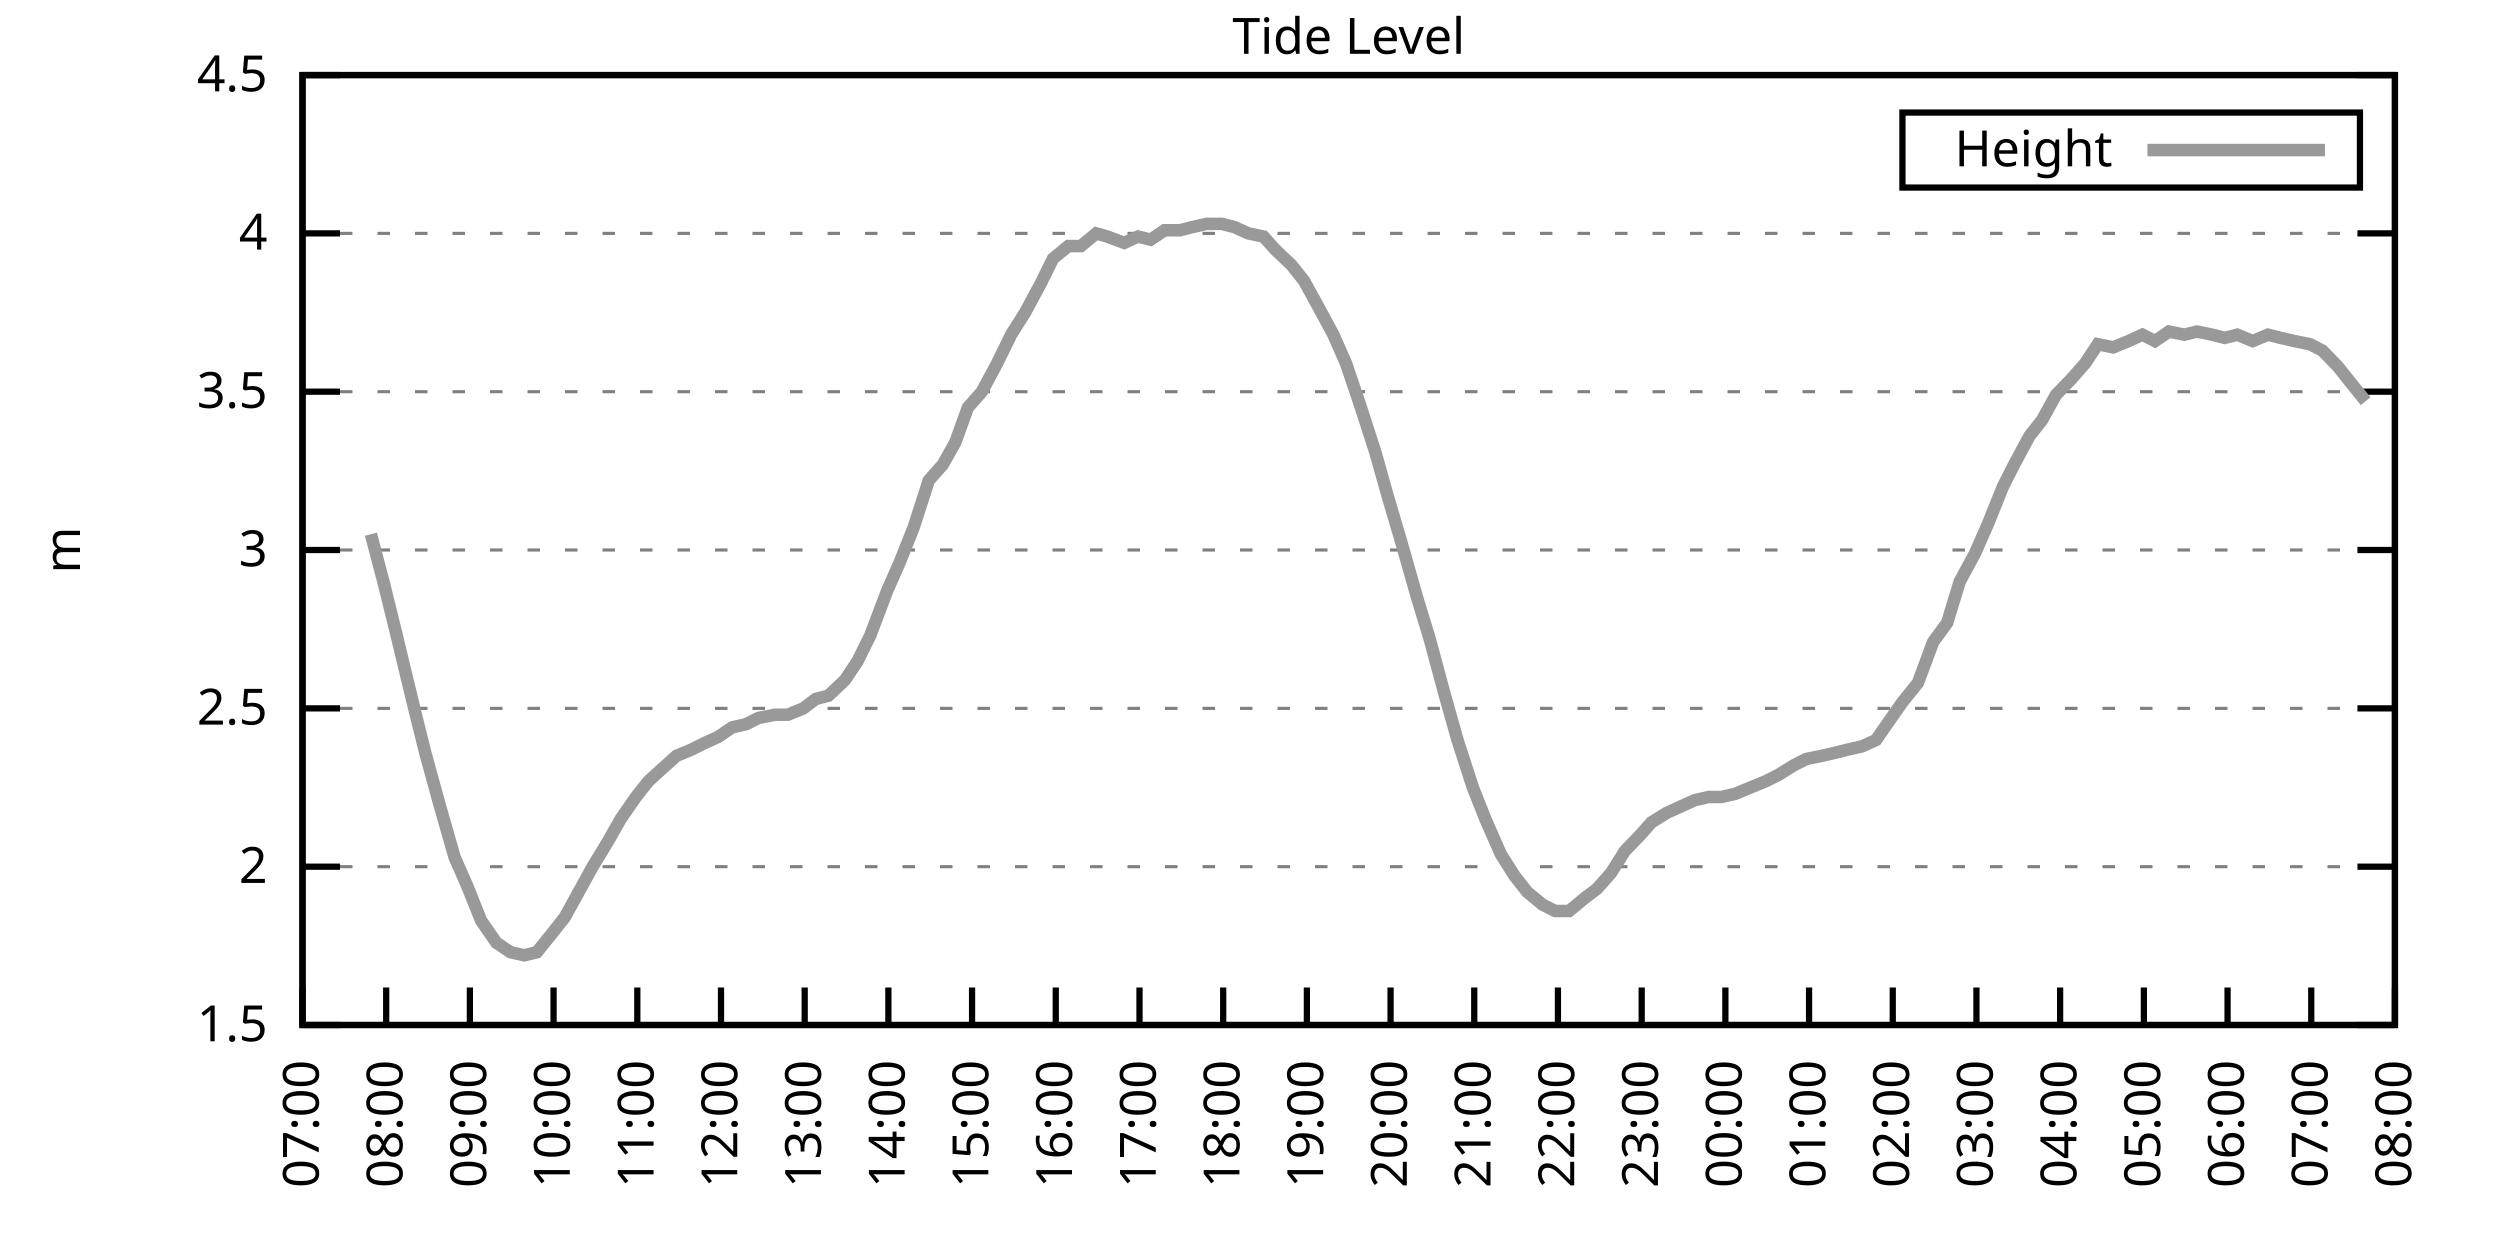
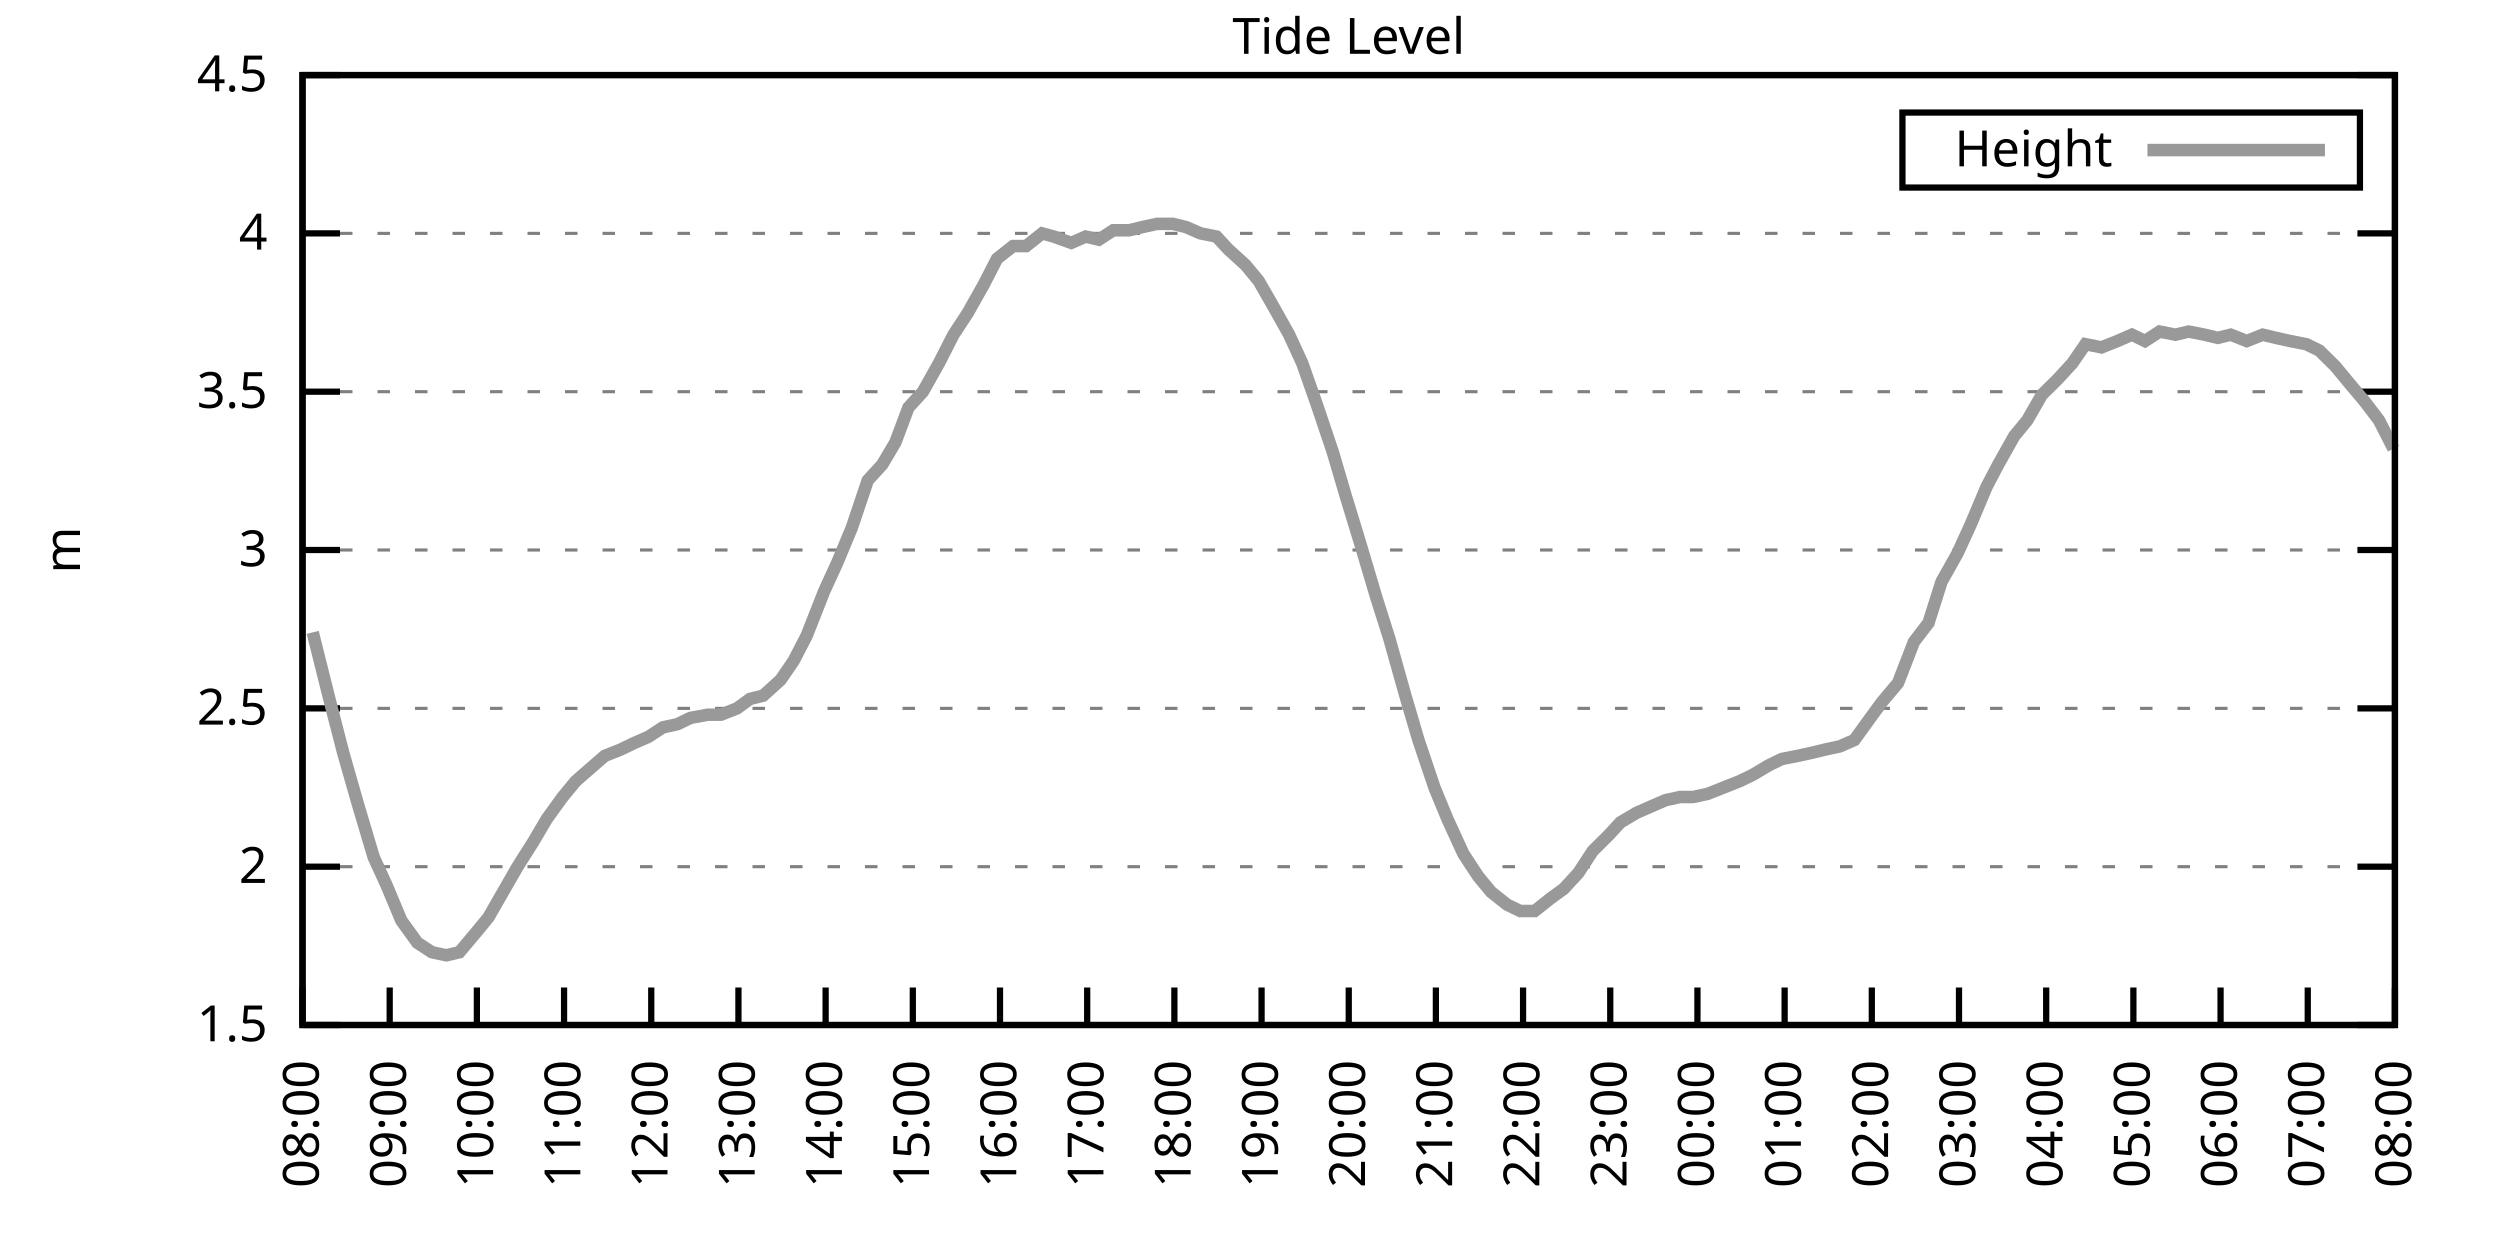
<svg xmlns="http://www.w3.org/2000/svg" xmlns:xlink="http://www.w3.org/1999/xlink" width="400" height="200" viewBox="0 0 400 200">
  <g id="gnuplot_canvas">
    <rect x="0" y="0" width="400" height="200" fill="none" />
    <defs>
      <circle id="gpDot" r="0.5" stroke-width="0.5" stroke="currentColor" />
      <path id="gpPt0" stroke-width="0.333" stroke="currentColor" d="M-1,0 h2 M0,-1 v2" />
      <path id="gpPt1" stroke-width="0.333" stroke="currentColor" d="M-1,-1 L1,1 M1,-1 L-1,1" />
      <path id="gpPt2" stroke-width="0.333" stroke="currentColor" d="M-1,0 L1,0 M0,-1 L0,1 M-1,-1 L1,1 M-1,1 L1,-1" />
      <rect id="gpPt3" stroke-width="0.333" stroke="currentColor" x="-1" y="-1" width="2" height="2" />
      <rect id="gpPt4" stroke-width="0.333" stroke="currentColor" fill="currentColor" x="-1" y="-1" width="2" height="2" />
      <circle id="gpPt5" stroke-width="0.333" stroke="currentColor" cx="0" cy="0" r="1" />
      <use xlink:href="#gpPt5" id="gpPt6" fill="currentColor" stroke="none" />
      <path id="gpPt7" stroke-width="0.333" stroke="currentColor" d="M0,-1.33 L-1.33,0.67 L1.33,0.67 z" />
      <use xlink:href="#gpPt7" id="gpPt8" fill="currentColor" stroke="none" />
      <use xlink:href="#gpPt7" id="gpPt9" stroke="currentColor" transform="rotate(180)" />
      <use xlink:href="#gpPt9" id="gpPt10" fill="currentColor" stroke="none" />
      <use xlink:href="#gpPt3" id="gpPt11" stroke="currentColor" transform="rotate(45)" />
      <use xlink:href="#gpPt11" id="gpPt12" fill="currentColor" stroke="none" />
      <path id="gpPt13" stroke-width="0.333" stroke="currentColor" d="M0,1.330 L1.265,0.411 L0.782,-1.067 L-0.782,-1.076 L-1.265,0.411 z" />
      <use xlink:href="#gpPt13" id="gpPt14" fill="currentColor" stroke="none" />
      <filter id="textbox" filterUnits="objectBoundingBox" x="0" y="0" height="1" width="1">
        <feFlood flood-color="white" flood-opacity="1" result="bgnd" />
        <feComposite in="SourceGraphic" in2="bgnd" operator="atop" />
      </filter>
      <filter id="greybox" filterUnits="objectBoundingBox" x="0" y="0" height="1" width="1">
        <feFlood flood-color="lightgrey" flood-opacity="1" result="grey" />
        <feComposite in="SourceGraphic" in2="grey" operator="atop" />
      </filter>
    </defs>
    <g fill="none" color="white" stroke="currentColor" stroke-width="1.00" stroke-linecap="butt" stroke-linejoin="miter">
</g>
    <g fill="none" color="black" stroke="currentColor" stroke-width="1.00" stroke-linecap="butt" stroke-linejoin="miter">
      <g stroke="none" shape-rendering="crispEdges">
        <polygon fill="rgb(255, 255, 255)" points="48.40,164.00 383.18,164.00 383.18,12.02 48.40,12.02 " />
      </g>
    </g>
    <g fill="none" color="black" stroke="currentColor" stroke-width="1.00" stroke-linecap="butt" stroke-linejoin="miter">
</g>
    <g fill="none" color="black" stroke="black" stroke-width="0.50" stroke-linecap="butt" stroke-linejoin="miter">
</g>
    <g fill="none" color="gray" stroke="currentColor" stroke-width="0.50" stroke-linecap="butt" stroke-linejoin="miter">
      <path stroke="gray" stroke-dasharray="2,4" class="gridline" d="M48.40,164.00 L383.19,164.00  " />
    </g>
    <g fill="none" color="gray" stroke="gray" stroke-width="1.00" stroke-linecap="butt" stroke-linejoin="miter">
</g>
    <g fill="none" color="black" stroke="currentColor" stroke-width="1.00" stroke-linecap="butt" stroke-linejoin="miter">
      <path stroke="black" d="M48.40,164.00 L54.40,164.00 M383.19,164.00 L377.19,164.00  " />
      <g transform="translate(42.80,166.60)" stroke="none" fill="black" font-family="Sans" font-size="8.00" text-anchor="end">
        <text>
          <tspan font-family="Sans"> 1.5</tspan>
        </text>
      </g>
    </g>
    <g fill="none" color="black" stroke="currentColor" stroke-width="1.00" stroke-linecap="butt" stroke-linejoin="miter">
</g>
    <g fill="none" color="black" stroke="black" stroke-width="0.50" stroke-linecap="butt" stroke-linejoin="miter">
</g>
    <g fill="none" color="gray" stroke="currentColor" stroke-width="0.50" stroke-linecap="butt" stroke-linejoin="miter">
      <path stroke="gray" stroke-dasharray="2,4" class="gridline" d="M48.40,138.67 L383.19,138.67  " />
    </g>
    <g fill="none" color="gray" stroke="gray" stroke-width="1.00" stroke-linecap="butt" stroke-linejoin="miter">
</g>
    <g fill="none" color="black" stroke="currentColor" stroke-width="1.00" stroke-linecap="butt" stroke-linejoin="miter">
      <path stroke="black" d="M48.40,138.67 L54.40,138.67 M383.19,138.67 L377.19,138.67  " />
      <g transform="translate(42.80,141.27)" stroke="none" fill="black" font-family="Sans" font-size="8.00" text-anchor="end">
        <text>
          <tspan font-family="Sans"> 2</tspan>
        </text>
      </g>
    </g>
    <g fill="none" color="black" stroke="currentColor" stroke-width="1.00" stroke-linecap="butt" stroke-linejoin="miter">
</g>
    <g fill="none" color="black" stroke="black" stroke-width="0.50" stroke-linecap="butt" stroke-linejoin="miter">
</g>
    <g fill="none" color="gray" stroke="currentColor" stroke-width="0.50" stroke-linecap="butt" stroke-linejoin="miter">
      <path stroke="gray" stroke-dasharray="2,4" class="gridline" d="M48.40,113.34 L383.19,113.34  " />
    </g>
    <g fill="none" color="gray" stroke="gray" stroke-width="1.00" stroke-linecap="butt" stroke-linejoin="miter">
</g>
    <g fill="none" color="black" stroke="currentColor" stroke-width="1.00" stroke-linecap="butt" stroke-linejoin="miter">
      <path stroke="black" d="M48.40,113.34 L54.40,113.34 M383.19,113.34 L377.19,113.34  " />
      <g transform="translate(42.80,115.94)" stroke="none" fill="black" font-family="Sans" font-size="8.00" text-anchor="end">
        <text>
          <tspan font-family="Sans"> 2.5</tspan>
        </text>
      </g>
    </g>
    <g fill="none" color="black" stroke="currentColor" stroke-width="1.00" stroke-linecap="butt" stroke-linejoin="miter">
</g>
    <g fill="none" color="black" stroke="black" stroke-width="0.50" stroke-linecap="butt" stroke-linejoin="miter">
</g>
    <g fill="none" color="gray" stroke="currentColor" stroke-width="0.50" stroke-linecap="butt" stroke-linejoin="miter">
      <path stroke="gray" stroke-dasharray="2,4" class="gridline" d="M48.40,88.00 L383.19,88.00  " />
    </g>
    <g fill="none" color="gray" stroke="gray" stroke-width="1.00" stroke-linecap="butt" stroke-linejoin="miter">
</g>
    <g fill="none" color="black" stroke="currentColor" stroke-width="1.00" stroke-linecap="butt" stroke-linejoin="miter">
      <path stroke="black" d="M48.40,88.00 L54.40,88.00 M383.19,88.00 L377.19,88.00  " />
      <g transform="translate(42.80,90.60)" stroke="none" fill="black" font-family="Sans" font-size="8.00" text-anchor="end">
        <text>
          <tspan font-family="Sans"> 3</tspan>
        </text>
      </g>
    </g>
    <g fill="none" color="black" stroke="currentColor" stroke-width="1.00" stroke-linecap="butt" stroke-linejoin="miter">
</g>
    <g fill="none" color="black" stroke="black" stroke-width="0.50" stroke-linecap="butt" stroke-linejoin="miter">
</g>
    <g fill="none" color="gray" stroke="currentColor" stroke-width="0.50" stroke-linecap="butt" stroke-linejoin="miter">
      <path stroke="gray" stroke-dasharray="2,4" class="gridline" d="M48.40,62.67 L383.19,62.67  " />
    </g>
    <g fill="none" color="gray" stroke="gray" stroke-width="1.00" stroke-linecap="butt" stroke-linejoin="miter">
</g>
    <g fill="none" color="black" stroke="currentColor" stroke-width="1.00" stroke-linecap="butt" stroke-linejoin="miter">
      <path stroke="black" d="M48.40,62.67 L54.40,62.67 M383.19,62.67 L377.19,62.67  " />
      <g transform="translate(42.80,65.27)" stroke="none" fill="black" font-family="Sans" font-size="8.00" text-anchor="end">
        <text>
          <tspan font-family="Sans"> 3.5</tspan>
        </text>
      </g>
    </g>
    <g fill="none" color="black" stroke="currentColor" stroke-width="1.00" stroke-linecap="butt" stroke-linejoin="miter">
</g>
    <g fill="none" color="black" stroke="black" stroke-width="0.50" stroke-linecap="butt" stroke-linejoin="miter">
</g>
    <g fill="none" color="gray" stroke="currentColor" stroke-width="0.50" stroke-linecap="butt" stroke-linejoin="miter">
      <path stroke="gray" stroke-dasharray="2,4" class="gridline" d="M48.40,37.34 L383.19,37.34  " />
    </g>
    <g fill="none" color="gray" stroke="gray" stroke-width="1.00" stroke-linecap="butt" stroke-linejoin="miter">
</g>
    <g fill="none" color="black" stroke="currentColor" stroke-width="1.00" stroke-linecap="butt" stroke-linejoin="miter">
      <path stroke="black" d="M48.40,37.34 L54.40,37.34 M383.19,37.34 L377.19,37.34  " />
      <g transform="translate(42.80,39.94)" stroke="none" fill="black" font-family="Sans" font-size="8.00" text-anchor="end">
        <text>
          <tspan font-family="Sans"> 4</tspan>
        </text>
      </g>
    </g>
    <g fill="none" color="black" stroke="currentColor" stroke-width="1.00" stroke-linecap="butt" stroke-linejoin="miter">
</g>
    <g fill="none" color="black" stroke="black" stroke-width="0.50" stroke-linecap="butt" stroke-linejoin="miter">
</g>
    <g fill="none" color="gray" stroke="currentColor" stroke-width="0.50" stroke-linecap="butt" stroke-linejoin="miter">
      <path stroke="gray" stroke-dasharray="2,4" class="gridline" d="M48.40,12.01 L383.19,12.01  " />
    </g>
    <g fill="none" color="gray" stroke="gray" stroke-width="1.00" stroke-linecap="butt" stroke-linejoin="miter">
</g>
    <g fill="none" color="black" stroke="currentColor" stroke-width="1.00" stroke-linecap="butt" stroke-linejoin="miter">
      <path stroke="black" d="M48.40,12.01 L54.40,12.01 M383.19,12.01 L377.19,12.01  " />
      <g transform="translate(42.80,14.61)" stroke="none" fill="black" font-family="Sans" font-size="8.00" text-anchor="end">
        <text>
          <tspan font-family="Sans"> 4.5</tspan>
        </text>
      </g>
    </g>
    <g fill="none" color="black" stroke="currentColor" stroke-width="1.00" stroke-linecap="butt" stroke-linejoin="miter">
      <path stroke="black" d="M48.40,164.00 L48.40,158.00  " />
      <g transform="translate(51.00,169.60) rotate(270.00)" stroke="none" fill="black" font-family="Sans" font-size="8.00" text-anchor="end">
        <text>
-           <tspan font-family="Sans">07:00</tspan>
-         </text>
-       </g>
-     </g>
-     <g fill="none" color="black" stroke="currentColor" stroke-width="1.00" stroke-linecap="butt" stroke-linejoin="miter">
-       <path stroke="black" d="M61.79,164.00 L61.79,158.00  " />
-       <g transform="translate(64.39,169.60) rotate(270.00)" stroke="none" fill="black" font-family="Sans" font-size="8.00" text-anchor="end">
-         <text>
          <tspan font-family="Sans">08:00</tspan>
        </text>
      </g>
    </g>
    <g fill="none" color="black" stroke="currentColor" stroke-width="1.00" stroke-linecap="butt" stroke-linejoin="miter">
-       <path stroke="black" d="M75.18,164.00 L75.18,158.00  " />
-       <g transform="translate(77.78,169.60) rotate(270.00)" stroke="none" fill="black" font-family="Sans" font-size="8.00" text-anchor="end">
+       <path stroke="black" d="M62.35,164.00 L62.35,158.00  " />
+       <g transform="translate(64.95,169.60) rotate(270.00)" stroke="none" fill="black" font-family="Sans" font-size="8.00" text-anchor="end">
        <text>
          <tspan font-family="Sans">09:00</tspan>
        </text>
      </g>
    </g>
    <g fill="none" color="black" stroke="currentColor" stroke-width="1.00" stroke-linecap="butt" stroke-linejoin="miter">
-       <path stroke="black" d="M88.57,164.00 L88.57,158.00  " />
-       <g transform="translate(91.17,169.60) rotate(270.00)" stroke="none" fill="black" font-family="Sans" font-size="8.00" text-anchor="end">
+       <path stroke="black" d="M76.30,164.00 L76.30,158.00  " />
+       <g transform="translate(78.90,169.60) rotate(270.00)" stroke="none" fill="black" font-family="Sans" font-size="8.00" text-anchor="end">
        <text>
          <tspan font-family="Sans">10:00</tspan>
        </text>
      </g>
    </g>
    <g fill="none" color="black" stroke="currentColor" stroke-width="1.00" stroke-linecap="butt" stroke-linejoin="miter">
-       <path stroke="black" d="M101.97,164.00 L101.97,158.00  " />
-       <g transform="translate(104.57,169.60) rotate(270.00)" stroke="none" fill="black" font-family="Sans" font-size="8.00" text-anchor="end">
+       <path stroke="black" d="M90.25,164.00 L90.25,158.00  " />
+       <g transform="translate(92.85,169.60) rotate(270.00)" stroke="none" fill="black" font-family="Sans" font-size="8.00" text-anchor="end">
        <text>
          <tspan font-family="Sans">11:00</tspan>
        </text>
      </g>
    </g>
    <g fill="none" color="black" stroke="currentColor" stroke-width="1.00" stroke-linecap="butt" stroke-linejoin="miter">
-       <path stroke="black" d="M115.36,164.00 L115.36,158.00  " />
-       <g transform="translate(117.96,169.60) rotate(270.00)" stroke="none" fill="black" font-family="Sans" font-size="8.00" text-anchor="end">
+       <path stroke="black" d="M104.20,164.00 L104.20,158.00  " />
+       <g transform="translate(106.80,169.60) rotate(270.00)" stroke="none" fill="black" font-family="Sans" font-size="8.00" text-anchor="end">
        <text>
          <tspan font-family="Sans">12:00</tspan>
        </text>
      </g>
    </g>
    <g fill="none" color="black" stroke="currentColor" stroke-width="1.00" stroke-linecap="butt" stroke-linejoin="miter">
-       <path stroke="black" d="M128.75,164.00 L128.75,158.00  " />
-       <g transform="translate(131.35,169.60) rotate(270.00)" stroke="none" fill="black" font-family="Sans" font-size="8.00" text-anchor="end">
+       <path stroke="black" d="M118.15,164.00 L118.15,158.00  " />
+       <g transform="translate(120.75,169.60) rotate(270.00)" stroke="none" fill="black" font-family="Sans" font-size="8.00" text-anchor="end">
        <text>
          <tspan font-family="Sans">13:00</tspan>
        </text>
      </g>
    </g>
    <g fill="none" color="black" stroke="currentColor" stroke-width="1.00" stroke-linecap="butt" stroke-linejoin="miter">
-       <path stroke="black" d="M142.14,164.00 L142.14,158.00  " />
-       <g transform="translate(144.74,169.60) rotate(270.00)" stroke="none" fill="black" font-family="Sans" font-size="8.00" text-anchor="end">
+       <path stroke="black" d="M132.10,164.00 L132.10,158.00  " />
+       <g transform="translate(134.70,169.60) rotate(270.00)" stroke="none" fill="black" font-family="Sans" font-size="8.00" text-anchor="end">
        <text>
          <tspan font-family="Sans">14:00</tspan>
        </text>
      </g>
    </g>
    <g fill="none" color="black" stroke="currentColor" stroke-width="1.00" stroke-linecap="butt" stroke-linejoin="miter">
-       <path stroke="black" d="M155.53,164.00 L155.53,158.00  " />
-       <g transform="translate(158.13,169.60) rotate(270.00)" stroke="none" fill="black" font-family="Sans" font-size="8.00" text-anchor="end">
+       <path stroke="black" d="M146.05,164.00 L146.05,158.00  " />
+       <g transform="translate(148.65,169.60) rotate(270.00)" stroke="none" fill="black" font-family="Sans" font-size="8.00" text-anchor="end">
        <text>
          <tspan font-family="Sans">15:00</tspan>
        </text>
      </g>
    </g>
    <g fill="none" color="black" stroke="currentColor" stroke-width="1.00" stroke-linecap="butt" stroke-linejoin="miter">
-       <path stroke="black" d="M168.92,164.00 L168.92,158.00  " />
-       <g transform="translate(171.52,169.60) rotate(270.00)" stroke="none" fill="black" font-family="Sans" font-size="8.00" text-anchor="end">
+       <path stroke="black" d="M160.00,164.00 L160.00,158.00  " />
+       <g transform="translate(162.60,169.60) rotate(270.00)" stroke="none" fill="black" font-family="Sans" font-size="8.00" text-anchor="end">
        <text>
          <tspan font-family="Sans">16:00</tspan>
        </text>
      </g>
    </g>
    <g fill="none" color="black" stroke="currentColor" stroke-width="1.00" stroke-linecap="butt" stroke-linejoin="miter">
-       <path stroke="black" d="M182.32,164.00 L182.32,158.00  " />
-       <g transform="translate(184.92,169.60) rotate(270.00)" stroke="none" fill="black" font-family="Sans" font-size="8.00" text-anchor="end">
+       <path stroke="black" d="M173.95,164.00 L173.95,158.00  " />
+       <g transform="translate(176.55,169.60) rotate(270.00)" stroke="none" fill="black" font-family="Sans" font-size="8.00" text-anchor="end">
        <text>
          <tspan font-family="Sans">17:00</tspan>
        </text>
      </g>
    </g>
    <g fill="none" color="black" stroke="currentColor" stroke-width="1.00" stroke-linecap="butt" stroke-linejoin="miter">
-       <path stroke="black" d="M195.71,164.00 L195.71,158.00  " />
-       <g transform="translate(198.31,169.60) rotate(270.00)" stroke="none" fill="black" font-family="Sans" font-size="8.00" text-anchor="end">
+       <path stroke="black" d="M187.90,164.00 L187.90,158.00  " />
+       <g transform="translate(190.50,169.60) rotate(270.00)" stroke="none" fill="black" font-family="Sans" font-size="8.00" text-anchor="end">
        <text>
          <tspan font-family="Sans">18:00</tspan>
        </text>
      </g>
    </g>
    <g fill="none" color="black" stroke="currentColor" stroke-width="1.00" stroke-linecap="butt" stroke-linejoin="miter">
-       <path stroke="black" d="M209.10,164.00 L209.10,158.00  " />
-       <g transform="translate(211.70,169.60) rotate(270.00)" stroke="none" fill="black" font-family="Sans" font-size="8.00" text-anchor="end">
+       <path stroke="black" d="M201.85,164.00 L201.85,158.00  " />
+       <g transform="translate(204.45,169.60) rotate(270.00)" stroke="none" fill="black" font-family="Sans" font-size="8.00" text-anchor="end">
        <text>
          <tspan font-family="Sans">19:00</tspan>
        </text>
      </g>
    </g>
    <g fill="none" color="black" stroke="currentColor" stroke-width="1.00" stroke-linecap="butt" stroke-linejoin="miter">
-       <path stroke="black" d="M222.49,164.00 L222.49,158.00  " />
-       <g transform="translate(225.09,169.60) rotate(270.00)" stroke="none" fill="black" font-family="Sans" font-size="8.00" text-anchor="end">
+       <path stroke="black" d="M215.80,164.00 L215.80,158.00  " />
+       <g transform="translate(218.40,169.60) rotate(270.00)" stroke="none" fill="black" font-family="Sans" font-size="8.00" text-anchor="end">
        <text>
          <tspan font-family="Sans">20:00</tspan>
        </text>
      </g>
    </g>
    <g fill="none" color="black" stroke="currentColor" stroke-width="1.00" stroke-linecap="butt" stroke-linejoin="miter">
-       <path stroke="black" d="M235.88,164.00 L235.88,158.00  " />
-       <g transform="translate(238.48,169.60) rotate(270.00)" stroke="none" fill="black" font-family="Sans" font-size="8.00" text-anchor="end">
+       <path stroke="black" d="M229.74,164.00 L229.74,158.00  " />
+       <g transform="translate(232.34,169.60) rotate(270.00)" stroke="none" fill="black" font-family="Sans" font-size="8.00" text-anchor="end">
        <text>
          <tspan font-family="Sans">21:00</tspan>
        </text>
      </g>
    </g>
    <g fill="none" color="black" stroke="currentColor" stroke-width="1.00" stroke-linecap="butt" stroke-linejoin="miter">
-       <path stroke="black" d="M249.27,164.00 L249.27,158.00  " />
-       <g transform="translate(251.87,169.60) rotate(270.00)" stroke="none" fill="black" font-family="Sans" font-size="8.00" text-anchor="end">
+       <path stroke="black" d="M243.69,164.00 L243.69,158.00  " />
+       <g transform="translate(246.29,169.60) rotate(270.00)" stroke="none" fill="black" font-family="Sans" font-size="8.00" text-anchor="end">
        <text>
          <tspan font-family="Sans">22:00</tspan>
        </text>
      </g>
    </g>
    <g fill="none" color="black" stroke="currentColor" stroke-width="1.00" stroke-linecap="butt" stroke-linejoin="miter">
-       <path stroke="black" d="M262.67,164.00 L262.67,158.00  " />
-       <g transform="translate(265.27,169.60) rotate(270.00)" stroke="none" fill="black" font-family="Sans" font-size="8.00" text-anchor="end">
+       <path stroke="black" d="M257.64,164.00 L257.64,158.00  " />
+       <g transform="translate(260.24,169.60) rotate(270.00)" stroke="none" fill="black" font-family="Sans" font-size="8.00" text-anchor="end">
        <text>
          <tspan font-family="Sans">23:00</tspan>
        </text>
      </g>
    </g>
    <g fill="none" color="black" stroke="currentColor" stroke-width="1.00" stroke-linecap="butt" stroke-linejoin="miter">
-       <path stroke="black" d="M276.06,164.00 L276.06,158.00  " />
-       <g transform="translate(278.66,169.60) rotate(270.00)" stroke="none" fill="black" font-family="Sans" font-size="8.00" text-anchor="end">
+       <path stroke="black" d="M271.59,164.00 L271.59,158.00  " />
+       <g transform="translate(274.19,169.60) rotate(270.00)" stroke="none" fill="black" font-family="Sans" font-size="8.00" text-anchor="end">
        <text>
          <tspan font-family="Sans">00:00</tspan>
        </text>
      </g>
    </g>
    <g fill="none" color="black" stroke="currentColor" stroke-width="1.00" stroke-linecap="butt" stroke-linejoin="miter">
-       <path stroke="black" d="M289.45,164.00 L289.45,158.00  " />
-       <g transform="translate(292.05,169.60) rotate(270.00)" stroke="none" fill="black" font-family="Sans" font-size="8.00" text-anchor="end">
+       <path stroke="black" d="M285.54,164.00 L285.54,158.00  " />
+       <g transform="translate(288.14,169.60) rotate(270.00)" stroke="none" fill="black" font-family="Sans" font-size="8.00" text-anchor="end">
        <text>
          <tspan font-family="Sans">01:00</tspan>
        </text>
      </g>
    </g>
    <g fill="none" color="black" stroke="currentColor" stroke-width="1.00" stroke-linecap="butt" stroke-linejoin="miter">
-       <path stroke="black" d="M302.84,164.00 L302.84,158.00  " />
-       <g transform="translate(305.44,169.60) rotate(270.00)" stroke="none" fill="black" font-family="Sans" font-size="8.00" text-anchor="end">
+       <path stroke="black" d="M299.49,164.00 L299.49,158.00  " />
+       <g transform="translate(302.09,169.60) rotate(270.00)" stroke="none" fill="black" font-family="Sans" font-size="8.00" text-anchor="end">
        <text>
          <tspan font-family="Sans">02:00</tspan>
        </text>
      </g>
    </g>
    <g fill="none" color="black" stroke="currentColor" stroke-width="1.00" stroke-linecap="butt" stroke-linejoin="miter">
-       <path stroke="black" d="M316.23,164.00 L316.23,158.00  " />
-       <g transform="translate(318.83,169.60) rotate(270.00)" stroke="none" fill="black" font-family="Sans" font-size="8.00" text-anchor="end">
+       <path stroke="black" d="M313.44,164.00 L313.44,158.00  " />
+       <g transform="translate(316.04,169.60) rotate(270.00)" stroke="none" fill="black" font-family="Sans" font-size="8.00" text-anchor="end">
        <text>
          <tspan font-family="Sans">03:00</tspan>
        </text>
      </g>
    </g>
    <g fill="none" color="black" stroke="currentColor" stroke-width="1.00" stroke-linecap="butt" stroke-linejoin="miter">
-       <path stroke="black" d="M329.62,164.00 L329.62,158.00  " />
-       <g transform="translate(332.22,169.60) rotate(270.00)" stroke="none" fill="black" font-family="Sans" font-size="8.00" text-anchor="end">
+       <path stroke="black" d="M327.39,164.00 L327.39,158.00  " />
+       <g transform="translate(329.99,169.60) rotate(270.00)" stroke="none" fill="black" font-family="Sans" font-size="8.00" text-anchor="end">
        <text>
          <tspan font-family="Sans">04:00</tspan>
        </text>
      </g>
    </g>
    <g fill="none" color="black" stroke="currentColor" stroke-width="1.00" stroke-linecap="butt" stroke-linejoin="miter">
-       <path stroke="black" d="M343.02,164.00 L343.02,158.00  " />
-       <g transform="translate(345.62,169.60) rotate(270.00)" stroke="none" fill="black" font-family="Sans" font-size="8.00" text-anchor="end">
+       <path stroke="black" d="M341.34,164.00 L341.34,158.00  " />
+       <g transform="translate(343.94,169.60) rotate(270.00)" stroke="none" fill="black" font-family="Sans" font-size="8.00" text-anchor="end">
        <text>
          <tspan font-family="Sans">05:00</tspan>
        </text>
      </g>
    </g>
    <g fill="none" color="black" stroke="currentColor" stroke-width="1.00" stroke-linecap="butt" stroke-linejoin="miter">
-       <path stroke="black" d="M356.41,164.00 L356.41,158.00  " />
-       <g transform="translate(359.01,169.60) rotate(270.00)" stroke="none" fill="black" font-family="Sans" font-size="8.00" text-anchor="end">
+       <path stroke="black" d="M355.29,164.00 L355.29,158.00  " />
+       <g transform="translate(357.89,169.60) rotate(270.00)" stroke="none" fill="black" font-family="Sans" font-size="8.00" text-anchor="end">
        <text>
          <tspan font-family="Sans">06:00</tspan>
        </text>
      </g>
    </g>
    <g fill="none" color="black" stroke="currentColor" stroke-width="1.00" stroke-linecap="butt" stroke-linejoin="miter">
-       <path stroke="black" d="M369.80,164.00 L369.80,158.00  " />
-       <g transform="translate(372.40,169.60) rotate(270.00)" stroke="none" fill="black" font-family="Sans" font-size="8.00" text-anchor="end">
+       <path stroke="black" d="M369.24,164.00 L369.24,158.00  " />
+       <g transform="translate(371.84,169.60) rotate(270.00)" stroke="none" fill="black" font-family="Sans" font-size="8.00" text-anchor="end">
        <text>
          <tspan font-family="Sans">07:00</tspan>
        </text>
      </g>
    </g>
    <g fill="none" color="black" stroke="currentColor" stroke-width="1.00" stroke-linecap="butt" stroke-linejoin="miter">
      <path stroke="black" d="M383.19,164.00 L383.19,158.00  " />
      <g transform="translate(385.79,169.60) rotate(270.00)" stroke="none" fill="black" font-family="Sans" font-size="8.00" text-anchor="end">
        <text>
          <tspan font-family="Sans">08:00</tspan>
        </text>
      </g>
    </g>
    <g fill="none" color="black" stroke="currentColor" stroke-width="1.00" stroke-linecap="butt" stroke-linejoin="miter">
</g>
    <g fill="none" color="black" stroke="currentColor" stroke-width="1.00" stroke-linecap="butt" stroke-linejoin="miter">
      <path stroke="black" d="M48.40,12.01 L48.40,164.00 L383.19,164.00 L383.19,12.01 L48.40,12.01 Z  " />
    </g>
    <g fill="none" color="black" stroke="currentColor" stroke-width="1.00" stroke-linecap="butt" stroke-linejoin="miter">
</g>
    <g fill="none" color="black" stroke="currentColor" stroke-width="1.00" stroke-linecap="butt" stroke-linejoin="miter">
      <path stroke="black" d="M304.39,30.01 L304.39,18.01 L377.59,18.01 L377.59,30.01 L304.39,30.01 Z  " />
    </g>
    <g id="Tide_level_plot_1">
      <g fill="none" color="white" stroke="black" stroke-width="2.00" stroke-linecap="butt" stroke-linejoin="miter">
</g>
      <g fill="none" color="black" stroke="currentColor" stroke-width="2.00" stroke-linecap="butt" stroke-linejoin="miter">
        <g transform="translate(337.99,26.61)" stroke="none" fill="black" font-family="Sans" font-size="8.00" text-anchor="end">
          <text>
            <tspan font-family="Sans">Height</tspan>
          </text>
        </g>
      </g>
      <g fill="none" color="black" stroke="currentColor" stroke-width="2.00" stroke-linecap="butt" stroke-linejoin="miter">
-         <path stroke="rgb(153, 153, 153)" d="M343.59,24.01 L371.99,24.01 M59.34,85.47 L61.35,93.07 L63.35,101.18 L66.03,112.32 L68.04,120.43 L70.27,128.54   L72.73,137.15 L74.74,141.71 L76.97,147.28 L79.42,150.83 L81.66,152.35 L83.89,152.85 L85.90,152.35 L88.35,149.31   L90.36,146.77 L92.59,142.72 L94.82,138.67 L97.28,134.62 L99.29,131.07 L101.74,127.52 L103.75,124.99 L105.98,122.96   L108.22,120.94 L110.67,119.92 L112.68,118.91 L114.91,117.90 L117.14,116.38 L119.38,115.87 L121.38,114.86 L124.06,114.35   L126.07,114.35 L128.53,113.34 L130.54,111.82 L132.54,111.31 L135.22,108.78 L137.23,105.74 L139.24,101.68 L141.92,94.59   L143.93,90.03 L146.16,84.46 L148.61,76.86 L150.85,74.33 L152.85,70.78 L154.86,65.21 L157.10,62.67 L159.55,58.11   L161.78,53.55 L164.01,50.01 L166.47,45.45 L168.48,41.39 L170.93,39.37 L172.94,39.37 L175.40,37.34 L177.18,37.85   L179.86,38.86 L182.09,37.85 L184.10,38.35 L186.33,36.84 L188.79,36.84 L190.80,36.33 L193.03,35.82 L195.48,35.82   L197.49,36.33 L199.73,37.34 L202.18,37.85 L203.97,39.87 L206.64,42.41 L208.65,44.94 L210.88,48.99 L213.34,53.55   L215.35,58.11 L217.58,64.70 L220.04,72.30 L222.04,79.39 L224.28,86.99 L226.73,95.60 L228.74,102.19 L231.20,111.31   L233.20,118.40 L235.66,126.00 L237.67,131.07 L240.12,136.64 L242.36,140.19 L244.36,142.72 L246.82,144.75 L248.83,145.76   L251.06,145.76 L253.51,143.73 L255.52,142.21 L257.76,139.68 L259.99,136.14 L262.44,133.60 L264.23,131.58 L266.68,130.06   L268.92,129.04 L271.15,128.03 L273.38,127.52 L275.39,127.52 L277.62,127.02 L280.07,126.00 L282.53,124.99 L284.54,123.98   L286.99,122.46 L289.00,121.44 L291.46,120.94 L293.69,120.43 L295.70,119.92 L297.93,119.42 L300.16,118.40 L302.62,114.86   L304.40,112.32 L306.86,109.28 L309.31,102.70 L311.54,99.66 L313.55,93.07 L316.01,88.51 L318.02,83.95 L320.47,77.87   L322.26,74.33 L324.71,69.77 L326.72,67.23 L328.95,63.18 L331.41,60.65 L333.64,58.11 L335.65,55.07 L338.10,55.58   L340.56,54.57 L342.79,53.55 L344.80,54.57 L347.03,53.05 L349.49,53.55 L351.50,53.05 L353.95,53.55 L355.96,54.06   L357.97,53.55 L360.42,54.57 L362.88,53.55 L364.89,54.06 L367.12,54.57 L369.58,55.07 L371.58,56.09 L374.04,58.62   L376.05,61.15 L378.50,64.19  " />
+         <path stroke="rgb(153, 153, 153)" d="M343.59,24.01 L371.99,24.01 M50.03,101.18 L52.82,112.32 L54.91,120.43 L57.23,128.54 L59.79,137.15 L61.88,141.71   L64.21,147.28 L66.77,150.83 L69.09,152.35 L71.42,152.85 L73.51,152.35 L76.07,149.31 L78.16,146.77 L80.48,142.72   L82.81,138.67 L85.37,134.62 L87.46,131.07 L90.02,127.52 L92.11,124.99 L94.43,122.96 L96.76,120.94 L99.32,119.92   L101.41,118.91 L103.73,117.90 L106.06,116.38 L108.38,115.87 L110.48,114.86 L113.27,114.35 L115.36,114.35 L117.92,113.34   L120.01,111.82 L122.10,111.31 L124.89,108.78 L126.98,105.74 L129.08,101.68 L131.87,94.59 L133.96,90.03 L136.28,84.46   L138.84,76.86 L141.16,74.33 L143.26,70.78 L145.35,65.21 L147.67,62.67 L150.23,58.11 L152.56,53.55 L154.88,50.01   L157.44,45.45 L159.53,41.39 L162.09,39.37 L164.18,39.37 L166.74,37.34 L168.60,37.85 L171.39,38.86 L173.71,37.85   L175.81,38.35 L178.13,36.84 L180.69,36.84 L182.78,36.33 L185.11,35.82 L187.66,35.82 L189.76,36.33 L192.08,37.34   L194.64,37.85 L196.50,39.87 L199.29,42.41 L201.38,44.94 L203.71,48.99 L206.26,53.55 L208.36,58.11 L210.68,64.70   L213.24,72.30 L215.33,79.39 L217.65,86.99 L220.21,95.60 L222.30,102.19 L224.86,111.31 L226.95,118.40 L229.51,126.00   L231.60,131.07 L234.16,136.64 L236.49,140.19 L238.58,142.72 L241.14,144.75 L243.23,145.76 L245.55,145.76 L248.11,143.73   L250.20,142.21 L252.53,139.68 L254.85,136.14 L257.41,133.60 L259.27,131.58 L261.83,130.06 L264.15,129.04 L266.48,128.03   L268.80,127.52 L270.90,127.52 L273.22,127.02 L275.78,126.00 L278.34,124.99 L280.43,123.98 L282.99,122.46 L285.08,121.44   L287.64,120.94 L289.96,120.43 L292.05,119.92 L294.38,119.42 L296.70,118.40 L299.26,114.86 L301.12,112.32 L303.68,109.28   L306.23,102.70 L308.56,99.66 L310.65,93.07 L313.21,88.51 L315.30,83.95 L317.86,77.87 L319.72,74.33 L322.28,69.77   L324.37,67.23 L326.69,63.18 L329.25,60.65 L331.58,58.11 L333.67,55.07 L336.23,55.58 L338.78,54.57 L341.11,53.55   L343.20,54.57 L345.53,53.05 L348.08,53.55 L350.18,53.05 L352.73,53.55 L354.83,54.06 L356.92,53.55 L359.48,54.57   L362.03,53.55 L364.13,54.06 L366.45,54.57 L369.01,55.07 L371.10,56.09 L373.66,58.62 L375.75,61.15 L378.31,64.19   L380.63,67.23 L382.96,71.79  " />
      </g>
    </g>
    <g fill="none" color="black" stroke="currentColor" stroke-width="2.00" stroke-linecap="butt" stroke-linejoin="miter">
</g>
    <g fill="none" color="black" stroke="black" stroke-width="1.00" stroke-linecap="butt" stroke-linejoin="miter">
</g>
    <g fill="none" color="black" stroke="currentColor" stroke-width="1.00" stroke-linecap="butt" stroke-linejoin="miter">
      <path stroke="black" d="M48.40,12.01 L48.40,164.00 L383.19,164.00 L383.19,12.01 L48.40,12.01 Z  " />
      <g transform="translate(12.80,88.01) rotate(270.00)" stroke="none" fill="black" font-family="Sans" font-size="8.00" text-anchor="middle">
        <text>
          <tspan font-family="Sans">m</tspan>
        </text>
      </g>
    </g>
    <g fill="none" color="black" stroke="currentColor" stroke-width="1.00" stroke-linecap="butt" stroke-linejoin="miter">
</g>
    <g fill="none" color="black" stroke="currentColor" stroke-width="1.00" stroke-linecap="butt" stroke-linejoin="miter">
      <g transform="translate(215.79,8.61)" stroke="none" fill="black" font-family="Sans" font-size="8.00" text-anchor="middle">
        <text>
          <tspan font-family="Sans">Tide Level</tspan>
        </text>
      </g>
    </g>
    <g fill="none" color="black" stroke="currentColor" stroke-width="1.00" stroke-linecap="butt" stroke-linejoin="miter">
</g>
  </g>
</svg>
